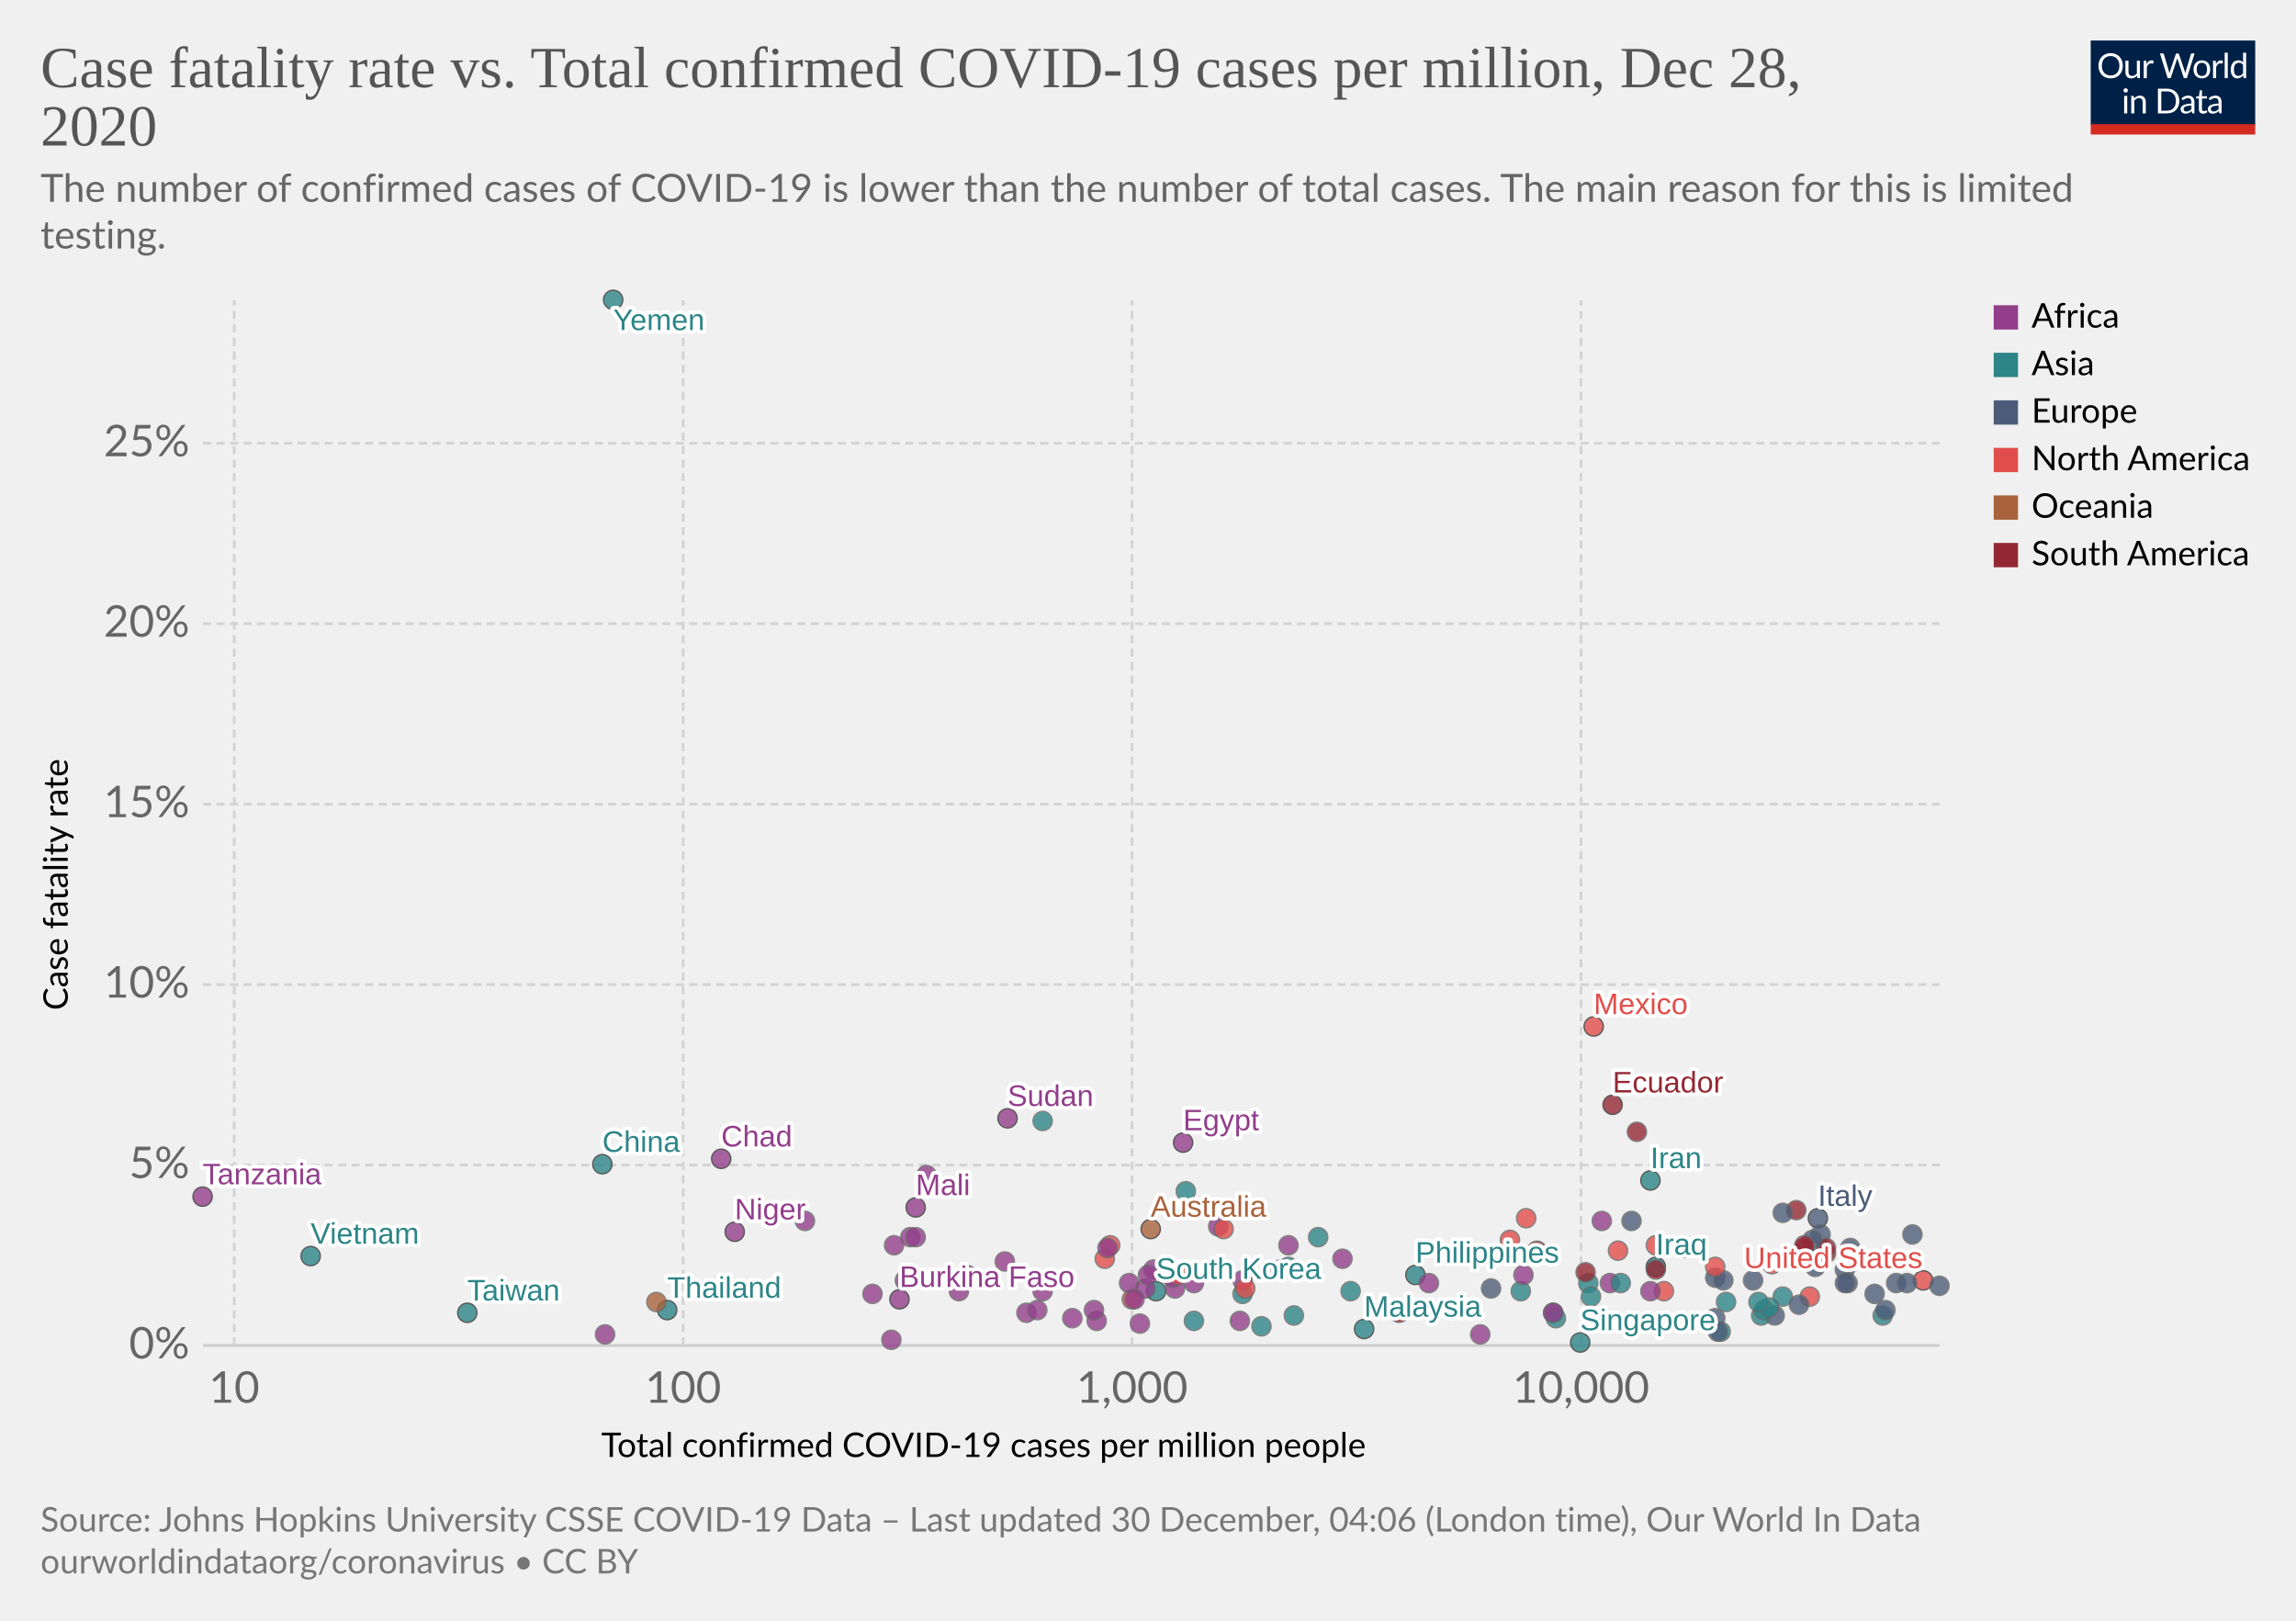
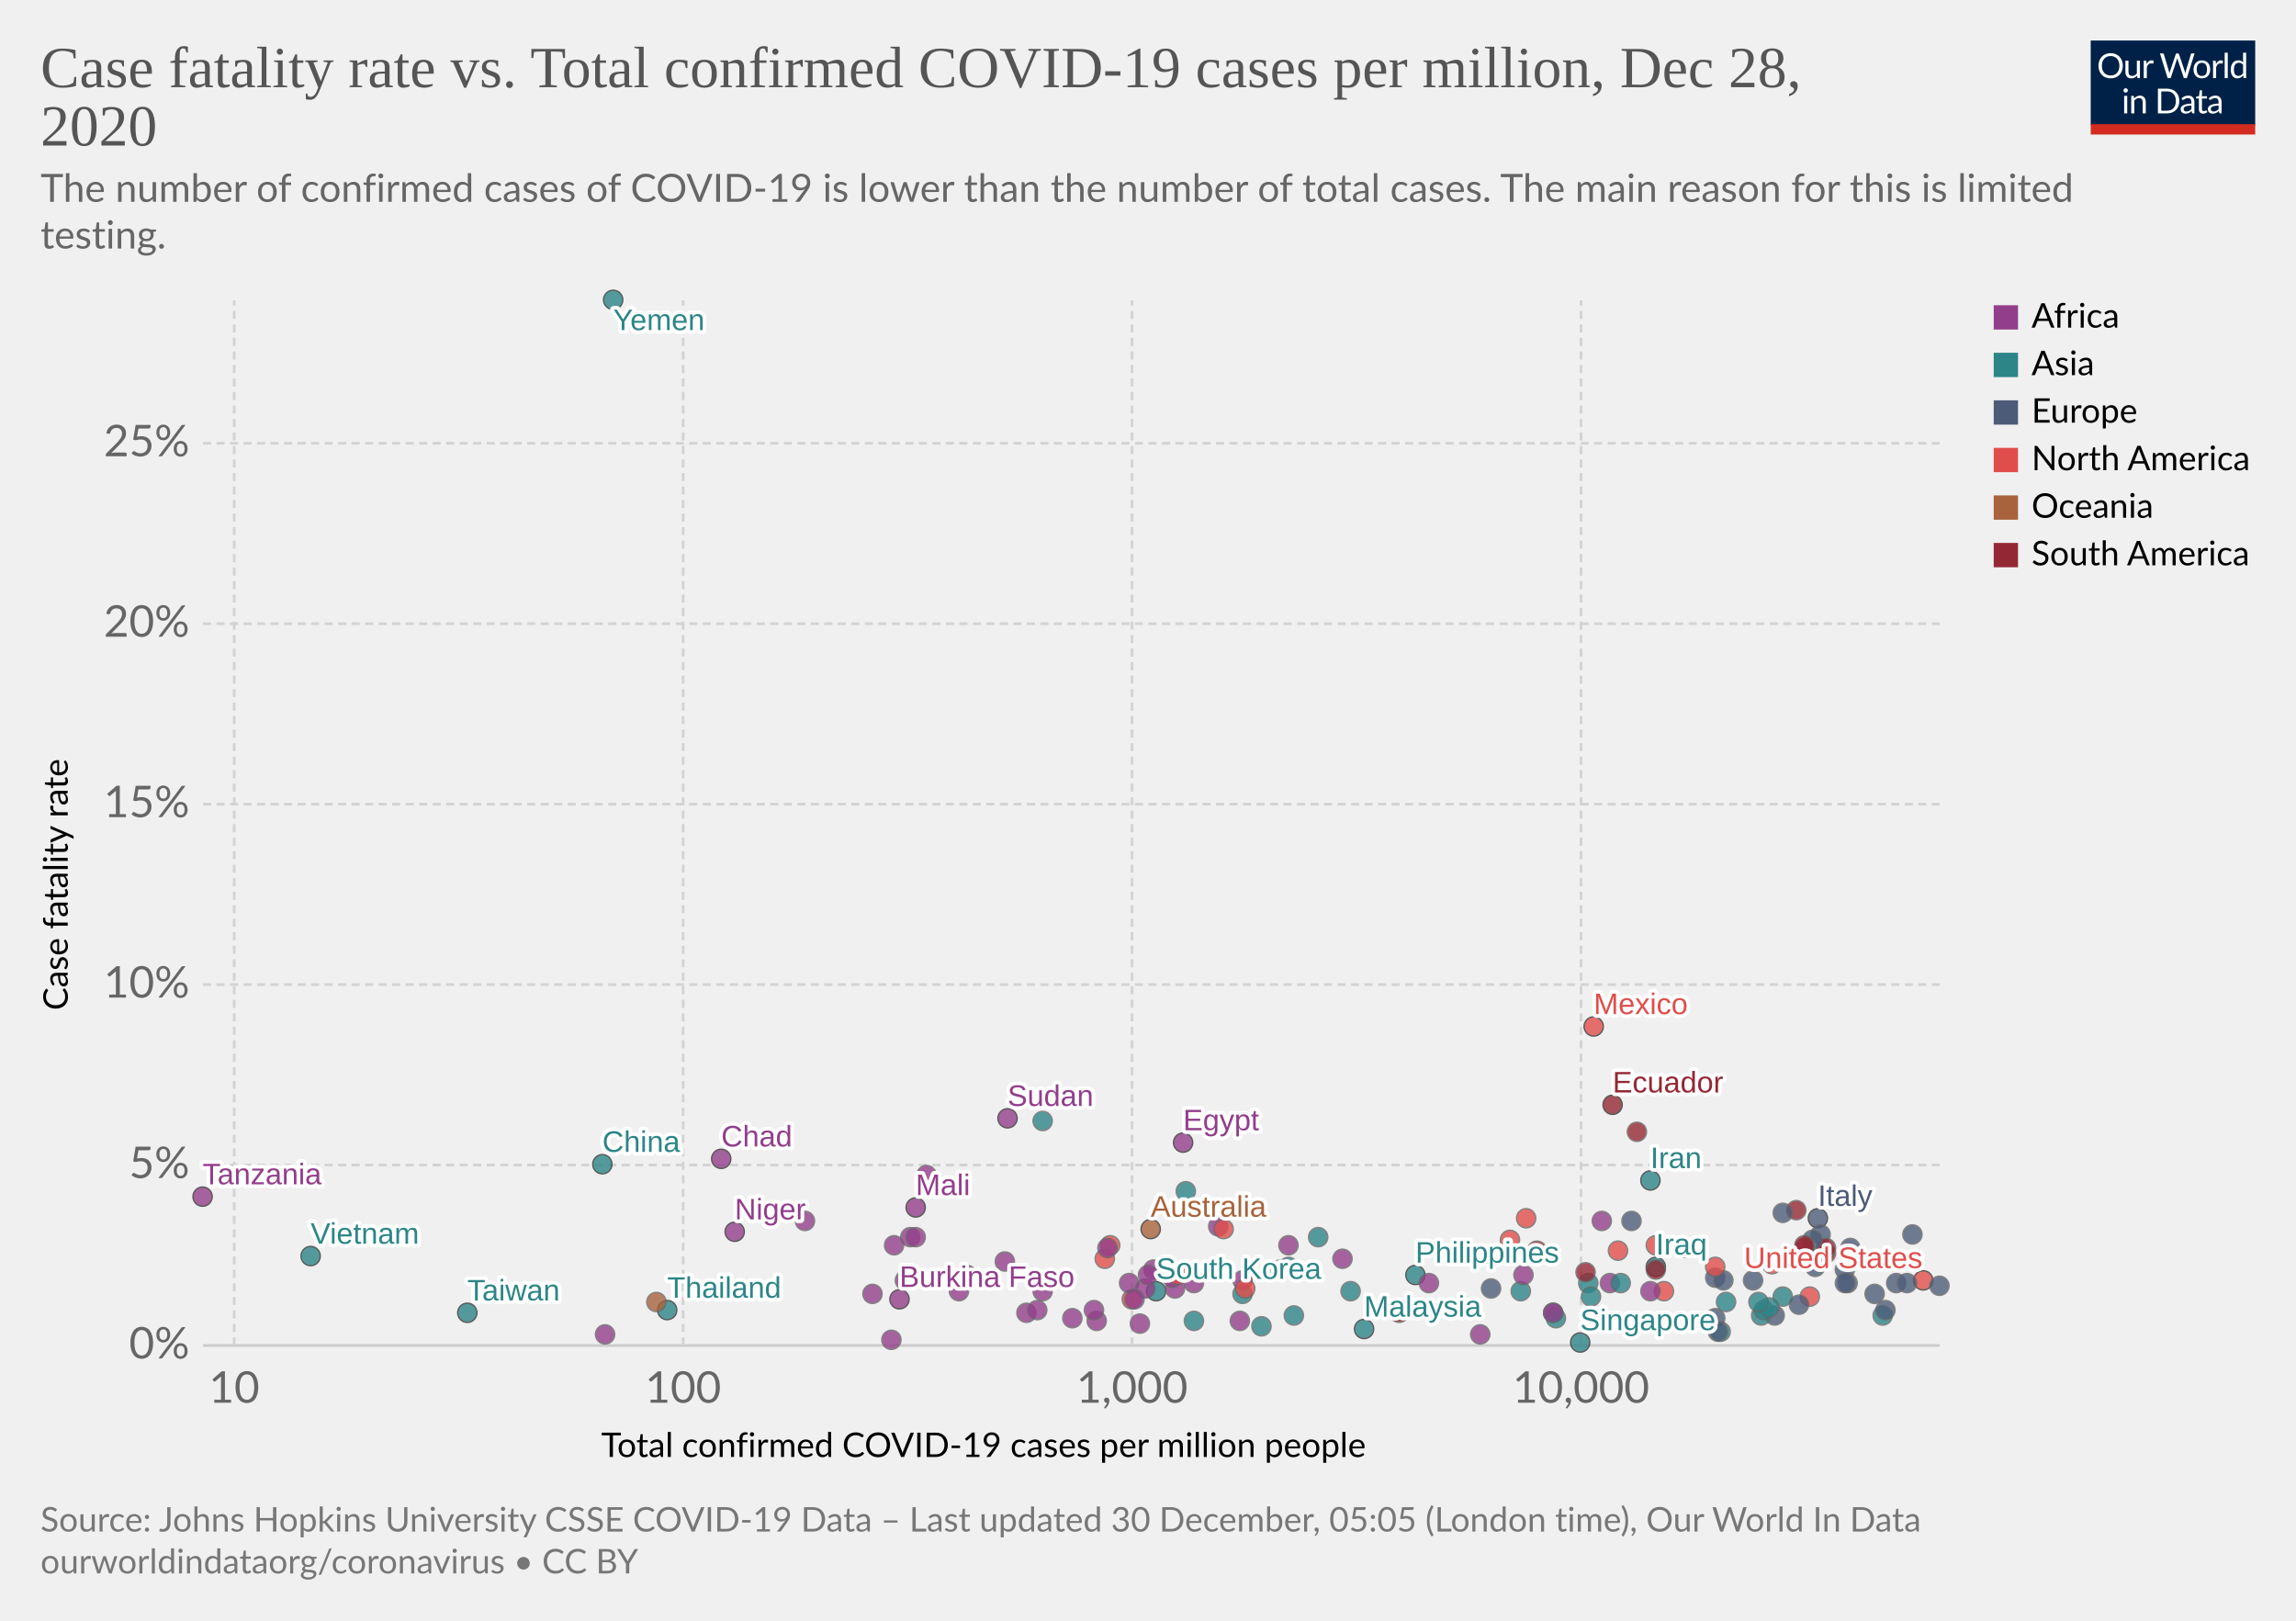
<svg xmlns="http://www.w3.org/2000/svg" version="1.1" style="background-color:#fff;-webkit-font-smoothing:antialiased" width="850" height="600" viewBox="0 0 850 600" font-family="Lato,'Helvetica Neue',Helvetica,Arial,sans-serif" font-size="18" text-rendering="optimizeLegibility">
  <g class="HeaderView">
    <g transform="matrix(.29 0 0 .29 774 15)">
      <svg width="210" height="120" viewBox="0 0 210 120" fill="none">
        <g clip-path="url(#clip0)">
          <path d="M0 0h210v107.89H0V0z" fill="#002147" />
          <path d="M40.98 32.25c0 2.36-.38 4.53-1.12 6.51a14.26 14.26 0 01-8.1 8.4c-1.9.78-4.02 1.17-6.34 1.17a16.6 16.6 0 01-6.33-1.17 14.31 14.31 0 01-8.08-8.4 18.29 18.29 0 01-1.12-6.51c0-2.36.38-4.53 1.12-6.5a14.32 14.32 0 018.07-8.44c1.92-.8 4.03-1.19 6.34-1.19 2.32 0 4.43.4 6.34 1.19 1.92.8 3.56 1.9 4.93 3.34a14.87 14.87 0 013.17 5.1 18.1 18.1 0 011.12 6.5zm-4.38 0c0-1.94-.26-3.68-.8-5.22a10.91 10.91 0 00-2.24-3.89 9.68 9.68 0 00-3.52-2.46 11.95 11.95 0 00-4.62-.86c-1.68 0-3.21.28-4.6.86a9.88 9.88 0 00-3.54 2.46 10.91 10.91 0 00-2.24 3.9c-.53 1.53-.8 3.27-.8 5.2 0 1.94.27 3.68.8 5.22a11.17 11.17 0 002.24 3.9 10.01 10.01 0 003.55 2.44c1.38.56 2.9.83 4.6.83 1.7 0 3.24-.27 4.61-.83a9.8 9.8 0 003.52-2.44 11.17 11.17 0 002.25-3.9c.53-1.54.8-3.28.8-5.21zm26.22-6.54V48H60.5c-.56 0-.9-.27-1.05-.81l-.31-2.4a12.45 12.45 0 01-3.26 2.6c-1.2.64-2.58.96-4.13.96-1.22 0-2.3-.2-3.24-.6a6.52 6.52 0 01-2.33-1.7 7.37 7.37 0 01-1.43-2.67c-.3-1.04-.46-2.2-.46-3.45V25.7h3.91v14.22c0 1.68.38 2.99 1.15 3.91.77.93 1.96 1.39 3.54 1.39 1.16 0 2.24-.27 3.23-.82a10.42 10.42 0 002.8-2.28V25.7h3.91zm8.61 4.47a9.94 9.94 0 012.6-3.56 5.64 5.64 0 013.76-1.3c.47 0 .92.05 1.34.15.44.1.83.27 1.17.49l-.3 2.92c-.09.37-.3.55-.66.55-.2 0-.5-.04-.9-.13a6.21 6.21 0 00-3.24.18c-.54.2-1.03.5-1.47.92-.42.4-.81.9-1.17 1.5-.33.58-.64 1.26-.92 2.02V48H67.7V25.71h2.25c.42 0 .72.08.88.25.16.16.27.44.33.83l.26 3.39zm61.16-13.7L122.75 48h-3.82l-7.99-24.05a21.95 21.95 0 01-.42-1.58 38.36 38.36 0 01-.44 1.58L102.05 48h-3.83L88.4 16.47h3.54c.38 0 .7.1.95.29.26.2.43.43.5.73l6.52 21.9c.1.4.2.83.28 1.28.1.46.2.94.29 1.46l.3-1.46c.12-.47.25-.9.38-1.27l7.41-21.91c.1-.25.26-.48.51-.69.27-.22.58-.33.95-.33h1.23c.38 0 .69.1.92.29.24.2.41.43.53.73l7.4 21.9a28.4 28.4 0 01.68 2.62 29.52 29.52 0 01.52-2.61l6.54-21.91c.07-.27.23-.5.48-.7.27-.21.58-.32.95-.32h3.32zm9.35 8.88c1.63 0 3.1.27 4.4.82a9.43 9.43 0 015.46 5.94c.5 1.4.74 2.98.74 4.73 0 1.76-.25 3.34-.74 4.75a9.43 9.43 0 01-5.46 5.92c-1.3.52-2.77.79-4.4.79-1.64 0-3.12-.27-4.44-.8a9.42 9.42 0 01-3.35-2.3c-.92-1-1.63-2.2-2.13-3.61-.49-1.41-.73-3-.73-4.75s.24-3.33.73-4.73c.5-1.43 1.2-2.64 2.13-3.63a9.4 9.4 0 013.35-2.31c1.32-.55 2.8-.82 4.44-.82zm0 19.89c2.2 0 3.84-.73 4.93-2.2 1.08-1.48 1.63-3.54 1.63-6.18 0-2.66-.55-4.72-1.63-6.2-1.09-1.49-2.73-2.23-4.93-2.23-1.12 0-2.09.2-2.93.57a5.7 5.7 0 00-2.06 1.65 7.5 7.5 0 00-1.24 2.67c-.26 1.04-.4 2.22-.4 3.54 0 2.64.55 4.7 1.64 6.18 1.1 1.47 2.76 2.2 4.99 2.2zm17.97-15.07a9.94 9.94 0 012.6-3.56 5.64 5.64 0 013.76-1.3c.47 0 .91.05 1.34.15.44.1.83.27 1.16.49l-.28 2.92c-.09.37-.31.55-.66.55-.2 0-.5-.04-.9-.13a6.2 6.2 0 00-3.24.18c-.54.2-1.03.5-1.47.92-.43.4-.82.9-1.17 1.5a13.1 13.1 0 00-.92 2.02V48h-3.94V25.71h2.24c.43 0 .72.08.88.25.17.16.28.44.33.83l.27 3.39zm15.04-14.59V48h-3.92V15.6h3.92zm19.55 15.43a6.22 6.22 0 00-2.38-2.05 6.7 6.7 0 00-2.86-.6c-2.07 0-3.66.75-4.77 2.23-1.12 1.48-1.68 3.6-1.68 6.33 0 1.46.13 2.7.38 3.74a7.29 7.29 0 001.1 2.56 4.35 4.35 0 001.78 1.45c.7.3 1.5.46 2.4.46 1.29 0 2.41-.3 3.36-.88a9.6 9.6 0 002.67-2.49V31.02zm3.91-15.43V48h-2.33c-.56 0-.9-.27-1.06-.81l-.35-2.71a12.13 12.13 0 01-3.25 2.77 8.28 8.28 0 01-4.23 1.06 7.31 7.31 0 01-6.14-2.9c-.73-.96-1.3-2.15-1.69-3.57a18.35 18.35 0 01.07-9.48 11.29 11.29 0 011.89-3.7 8.7 8.7 0 017.06-3.34 7.96 7.96 0 016.12 2.62V15.59h3.91zM46.61 70.71V93H42.7V70.71h3.91zm.84-7c0 .39-.08.75-.24 1.09a2.81 2.81 0 01-1.52 1.47 2.67 2.67 0 01-2.16 0 2.9 2.9 0 01-1.45-1.47 2.67 2.67 0 010-2.16c.15-.35.35-.65.6-.9.25-.27.53-.47.85-.62a2.67 2.67 0 012.16 0c.35.15.65.35.9.62.27.25.47.55.62.9.16.34.24.7.24 1.08zm7.97 10.24c.49-.54 1-1.04 1.54-1.48a9.85 9.85 0 013.66-1.84 8.96 8.96 0 015.43.35c.94.4 1.72.97 2.33 1.71a7.36 7.36 0 011.43 2.67c.32 1.04.49 2.19.49 3.45V93h-3.94V78.81c0-1.69-.4-3-1.17-3.92-.76-.93-1.93-1.4-3.5-1.4a6.6 6.6 0 00-3.25.83c-1 .56-1.92 1.31-2.77 2.27V93h-3.94V70.71h2.35c.56 0 .9.28 1.04.82l.3 2.42zm57.7 3.3c0 2.36-.37 4.5-1.11 6.44a14.3 14.3 0 01-3.17 4.98 14.1 14.1 0 01-4.93 3.2c-1.9.76-4.02 1.13-6.33 1.13H85.8V61.47h11.77c2.31 0 4.42.39 6.33 1.15a13.8 13.8 0 018.1 8.18 17.75 17.75 0 011.12 6.45zm-4.37 0c0-1.94-.26-3.67-.8-5.2a10.94 10.94 0 00-2.23-3.87 9.57 9.57 0 00-3.53-2.42 12.23 12.23 0 00-4.61-.83h-7.5v24.62h7.5c1.7 0 3.24-.28 4.61-.84a9.7 9.7 0 003.53-2.4 10.94 10.94 0 002.24-3.87c.53-1.53.8-3.26.8-5.2zm19.8 5.72c-1.8.06-3.34.2-4.62.44-1.26.22-2.3.51-3.1.88-.8.36-1.37.8-1.74 1.3-.35.5-.53 1.05-.53 1.67 0 .58.1 1.1.3 1.52a3 3 0 00.76 1.05c.34.27.73.46 1.17.6.45.11.94.17 1.45.17a7.28 7.28 0 003.5-.81 11.95 11.95 0 002.82-2.2v-4.62zm-12.65-9.11a12.73 12.73 0 013.98-2.66c1.43-.59 3-.88 4.73-.88 1.25 0 2.36.2 3.33.61a6.81 6.81 0 013.94 4.38c.33 1.04.5 2.19.5 3.43V93h-1.74a1.8 1.8 0 01-.88-.18c-.2-.13-.36-.38-.48-.74l-.44-2.12c-.59.55-1.16 1.03-1.72 1.46a9.48 9.48 0 01-3.74 1.7c-.69.15-1.46.23-2.3.23-.87 0-1.69-.12-2.45-.35a5.34 5.34 0 01-3.34-2.93 6.64 6.64 0 01-.49-2.64c0-.88.25-1.72.73-2.53a6.33 6.33 0 012.35-2.17c1.09-.63 2.5-1.15 4.25-1.54 1.75-.41 3.89-.65 6.42-.7v-1.75c0-1.73-.37-3.03-1.12-3.91-.75-.9-1.84-1.34-3.28-1.34-.97 0-1.78.12-2.44.37-.64.23-1.2.5-1.7.81l-1.23.82c-.33.23-.67.35-1 .35-.27 0-.5-.07-.69-.2a2.1 2.1 0 01-.48-.53l-.7-1.25zm27.67 19.5c-1.76 0-3.12-.5-4.07-1.48-.94-.98-1.41-2.4-1.41-4.25V74h-2.68a.9.9 0 01-.6-.2c-.16-.14-.24-.36-.24-.66v-1.56l3.65-.46.9-6.89a.9.9 0 01.29-.52.88.88 0 01.62-.22H142v7.67h6.44V74H142v13.38c0 .94.22 1.63.68 2.09.45.45 1.04.68 1.76.68a3.21 3.21 0 001.85-.53l.55-.35c.16-.12.3-.18.41-.18.2 0 .4.13.55.38l1.15 1.87a7.45 7.45 0 01-2.44 1.5c-.96.35-1.94.52-2.95.52zm19.68-10.4c-1.8.07-3.34.21-4.62.45-1.26.22-2.3.51-3.1.88-.8.36-1.37.8-1.74 1.3-.35.5-.53 1.05-.53 1.67 0 .58.1 1.1.3 1.52.18.42.44.77.76 1.05.34.27.73.46 1.17.6.45.11.94.17 1.45.17a7.3 7.3 0 003.5-.81 12.04 12.04 0 002.82-2.2v-4.62zm-12.65-9.1a12.72 12.72 0 013.99-2.66c1.42-.59 3-.88 4.72-.88 1.25 0 2.36.2 3.33.61a6.81 6.81 0 013.94 4.38c.33 1.04.5 2.19.5 3.43V93h-1.74a1.8 1.8 0 01-.88-.18c-.2-.13-.36-.38-.48-.74l-.44-2.12c-.59.55-1.16 1.03-1.72 1.46a9.48 9.48 0 01-3.74 1.7c-.69.15-1.46.23-2.3.23-.87 0-1.69-.12-2.45-.35a5.33 5.33 0 01-3.34-2.93 6.62 6.62 0 01-.49-2.64c0-.88.25-1.72.73-2.53a6.33 6.33 0 012.35-2.17c1.09-.63 2.5-1.15 4.25-1.54a31.2 31.2 0 016.42-.7v-1.75c0-1.73-.37-3.03-1.12-3.91-.75-.9-1.84-1.34-3.28-1.34-.97 0-1.78.12-2.44.37-.64.23-1.2.5-1.7.81-.46.3-.87.57-1.22.82-.34.23-.68.35-1.02.35-.26 0-.49-.07-.68-.2a1.88 1.88 0 01-.48-.53l-.7-1.25z" fill="#fff" />
          <path fill="#D42B21" d="M0 106.79h210V120H0z" />
        </g>
        <defs>
          <clipPath id="clip0">
            <path fill="#fff" d="M0 0h210v120H0z" />
          </clipPath>
        </defs>
      </svg>
    </g>
    <a href="https://ourworldindata.org/grapher/cfr-vs-covid-cases-per-capita?time=latest" target="_blank" rel="noopener" font-family="&quot;Playfair Display&quot;,Georgia,&quot;Times New Roman&quot;,serif">
      <text font-size="21.6" x="15" y="32.3" fill="#555">
        <tspan x="15" y="32.28">Case fatality rate vs. Total confirmed COVID-19 cases per million, Dec 28,</tspan>
        <tspan x="15" y="53.88">2020</tspan>
      </text>
    </a>
    <text font-size="14.4" x="15" y="74.7" fill="#666">
      <tspan x="15" y="74.72">The number of confirmed cases of COVID-19 is lower than the number of total cases. The main reason for this is limited</tspan>
      <tspan x="15" y="92">testing.</tspan>
    </text>
  </g>
  <g class="ScatterPlot">
    <g class="DualAxisView">
      <g class="HorizontalAxis">
        <text font-size="12.6" x="222.6" y="539.4">
          <tspan x="222.59" y="539.38">Total confirmed COVID-19 cases per million people</tspan>
        </text>
        <text x="86.7" y="519.3" fill="#666" text-anchor="middle" font-size="16.2">10</text>
        <text x="252.9" y="519.3" fill="#666" text-anchor="middle" font-size="16.2">100</text>
        <text x="419.1" y="519.3" fill="#666" text-anchor="middle" font-size="16.2">1,000</text>
        <text x="585.3" y="519.3" fill="#666" text-anchor="middle" font-size="16.2">10,000</text>
      </g>
      <g class="VerticalAxis">
        <text font-size="12.6" x="-374" y="25.1" transform="rotate(-90)">
          <tspan x="-373.99" y="25.08">Case fatality rate</tspan>
        </text>
        <text x="70.16" y="498.1" fill="#666" dominant-baseline="middle" text-anchor="end" font-size="16.2">0%</text>
        <text x="70.16" y="431.3" fill="#666" dominant-baseline="middle" text-anchor="end" font-size="16.2">5%</text>
        <text x="70.16" y="364.5" fill="#666" dominant-baseline="middle" text-anchor="end" font-size="16.2">10%</text>
        <text x="70.16" y="297.7" fill="#666" dominant-baseline="middle" text-anchor="end" font-size="16.2">15%</text>
        <text x="70.16" y="230.9" fill="#666" dominant-baseline="middle" text-anchor="end" font-size="16.2">20%</text>
        <text x="70.16" y="164.1" fill="#666" dominant-baseline="middle" text-anchor="end" font-size="16.2">25%</text>
      </g>
      <g class="AxisGridLines horizontalLines">
        <path stroke="#ccc" d="M75.16 498.1h642.93" />
        <path stroke="#d3d3d3" stroke-dasharray="3,2" d="M75.16 431.3h642.93M75.16 364.5h642.93M75.16 297.7h642.93M75.16 230.9h642.93M75.16 164.1h642.93" />
      </g>
      <g class="AxisGridLines verticalLines" stroke="#d3d3d3" stroke-dasharray="3,2">
        <path d="M86.7 498.1V111.2M252.9 498.1V111.2M419.1 498.1V111.2M585.3 498.1V111.2" />
      </g>
    </g>
    <g class="PointsWithLabels clickable" clip-path="url(#a)" font-family="Arial, sans-serif">
      <path fill="rgba(255,255,255,0)" d="M75.16 111.2h642.93v386.9H75.16z" />
      <defs>
        <clipPath id="a">
          <path d="M65.16 101.2h662.93v406.9H65.16z" />
        </clipPath>
      </defs>
      <g class="key-China_0">
        <circle cx="223" cy="431" r="3.57" fill="#2D8587" opacity=".8" stroke="#333" stroke-width=".5" />
      </g>
      <g class="key-South-Korea_0">
        <circle cx="428" cy="478" r="3.57" fill="#2D8587" opacity=".8" stroke="#333" stroke-width=".5" />
      </g>
      <g class="key-Japan_0">
        <circle cx="460" cy="479" r="3.57" fill="#2D8587" opacity=".8" stroke="#666" stroke-width=".5" />
      </g>
      <g class="key-Italy_0">
        <circle cx="673" cy="451" r="3.57" fill="#4C5C78" opacity=".8" stroke="#333" stroke-width=".5" />
      </g>
      <g class="key-Iran_0">
        <circle cx="611" cy="437" r="3.57" fill="#2D8587" opacity=".8" stroke="#333" stroke-width=".5" />
      </g>
      <g class="key-France_0">
        <circle cx="685" cy="465" r="3.57" fill="#4C5C78" opacity=".8" stroke="#666" stroke-width=".5" />
      </g>
      <g class="key-Spain_0">
        <circle cx="685" cy="462" r="3.57" fill="#4C5C78" opacity=".8" stroke="#666" stroke-width=".5" />
      </g>
      <g class="key-United-States_0">
        <circle cx="712" cy="474" r="3.57" fill="#E04E4B" opacity=".8" stroke="#333" stroke-width=".5" />
      </g>
      <g class="key-Switzerland_0">
        <circle cx="702" cy="475" r="3.57" fill="#4C5C78" opacity=".8" stroke="#666" stroke-width=".5" />
      </g>
      <g class="key-United-Kingdom_0">
        <circle cx="674" cy="457" r="3.57" fill="#4C5C78" opacity=".8" stroke="#666" stroke-width=".5" />
      </g>
      <g class="key-Netherlands_0">
        <circle cx="694" cy="479" r="3.57" fill="#4C5C78" opacity=".8" stroke="#666" stroke-width=".5" />
      </g>
      <g class="key-Germany_0">
        <circle cx="635" cy="473" r="3.57" fill="#4C5C78" opacity=".8" stroke="#666" stroke-width=".5" />
      </g>
      <g class="key-Australia_0">
        <circle cx="426" cy="455" r="3.57" fill="#A8633C" opacity=".8" stroke="#333" stroke-width=".5" />
      </g>
      <g class="key-Sweden_0">
        <circle cx="683" cy="470" r="3.57" fill="#4C5C78" opacity=".8" stroke="#666" stroke-width=".5" />
      </g>
      <g class="key-Canada_0">
        <circle cx="613" cy="461" r="3.57" fill="#E04E4B" opacity=".8" stroke="#666" stroke-width=".5" />
      </g>
      <g class="key-Belgium_0">
        <circle cx="708" cy="457" r="3.57" fill="#4C5C78" opacity=".8" stroke="#666" stroke-width=".5" />
      </g>
      <g class="key-Austria_0">
        <circle cx="684" cy="475" r="3.57" fill="#4C5C78" opacity=".8" stroke="#666" stroke-width=".5" />
      </g>
      <g class="key-Iraq_0">
        <circle cx="613" cy="469" r="3.57" fill="#2D8587" opacity=".8" stroke="#333" stroke-width=".5" />
      </g>
      <g class="key-Greece_0">
        <circle cx="604" cy="452" r="3.57" fill="#4C5C78" opacity=".8" stroke="#666" stroke-width=".5" />
      </g>
      <g class="key-Philippines_0">
        <circle cx="524" cy="472" r="3.57" fill="#2D8587" opacity=".8" stroke="#333" stroke-width=".5" />
      </g>
      <g class="key-Norway_0">
        <circle cx="575" cy="486" r="3.57" fill="#4C5C78" opacity=".8" stroke="#666" stroke-width=".5" />
      </g>
      <g class="key-Poland_0">
        <circle cx="672" cy="469" r="3.57" fill="#4C5C78" opacity=".8" stroke="#666" stroke-width=".5" />
      </g>
      <g class="key-India_0">
        <circle cx="563" cy="478" r="3.57" fill="#2D8587" opacity=".8" stroke="#666" stroke-width=".5" />
      </g>
      <g class="key-Denmark_0">
        <circle cx="657" cy="487" r="3.57" fill="#4C5C78" opacity=".8" stroke="#666" stroke-width=".5" />
      </g>
      <g class="key-Egypt_0">
        <circle cx="438" cy="423" r="3.57" fill="#923E8B" opacity=".8" stroke="#333" stroke-width=".5" />
      </g>
      <g class="key-Lebanon_0">
        <circle cx="652" cy="487" r="3.57" fill="#2D8587" opacity=".8" stroke="#666" stroke-width=".5" />
      </g>
      <g class="key-Thailand_0">
        <circle cx="247" cy="485" r="3.57" fill="#2D8587" opacity=".8" stroke="#333" stroke-width=".5" />
      </g>
      <g class="key-Indonesia_0">
        <circle cx="488" cy="458" r="3.57" fill="#2D8587" opacity=".8" stroke="#666" stroke-width=".5" />
      </g>
      <g class="key-Malaysia_0">
        <circle cx="505" cy="492" r="3.57" fill="#2D8587" opacity=".8" stroke="#333" stroke-width=".5" />
      </g>
      <g class="key-Brazil_0">
        <circle cx="676" cy="464" r="3.57" fill="#932834" opacity=".8" stroke="#666" stroke-width=".5" />
      </g>
      <g class="key-Portugal_0">
        <circle cx="683" cy="475" r="3.57" fill="#4C5C78" opacity=".8" stroke="#666" stroke-width=".5" />
      </g>
      <g class="key-Pakistan_0">
        <circle cx="474" cy="470" r="3.57" fill="#2D8587" opacity=".8" stroke="#666" stroke-width=".5" />
      </g>
      <g class="key-Taiwan_0">
        <circle cx="173" cy="486" r="3.57" fill="#2D8587" opacity=".8" stroke="#333" stroke-width=".5" />
      </g>
      <g class="key-Ecuador_0">
        <circle cx="597" cy="409" r="3.57" fill="#932834" opacity=".8" stroke="#333" stroke-width=".5" />
      </g>
      <g class="key-Turkey_0">
        <circle cx="653" cy="485" r="3.57" fill="#2D8587" opacity=".8" stroke="#666" stroke-width=".5" />
      </g>
      <g class="key-Mexico_0">
        <circle cx="590" cy="380" r="3.57" fill="#E04E4B" opacity=".8" stroke="#333" stroke-width=".5" />
      </g>
      <g class="key-Russia_0">
        <circle cx="638" cy="474" r="3.57" fill="#4C5C78" opacity=".8" stroke="#666" stroke-width=".5" />
      </g>
      <g class="key-Israel_0">
        <circle cx="697" cy="487" r="3.57" fill="#2D8587" opacity=".8" stroke="#666" stroke-width=".5" />
      </g>
      <g class="key-Serbia_0">
        <circle cx="698" cy="485" r="3.57" fill="#4C5C78" opacity=".8" stroke="#666" stroke-width=".5" />
      </g>
      <g class="key-Peru_0">
        <circle cx="665" cy="448" r="3.57" fill="#932834" opacity=".8" stroke="#666" stroke-width=".5" />
      </g>
      <g class="key-United-Arab-Emirates_0">
        <circle cx="637" cy="493" r="3.57" fill="#2D8587" opacity=".8" stroke="#666" stroke-width=".5" />
      </g>
      <g class="key-Argentina_0">
        <circle cx="676" cy="462" r="3.57" fill="#932834" opacity=".8" stroke="#666" stroke-width=".5" />
      </g>
      <g class="key-Bulgaria_0">
        <circle cx="660" cy="449" r="3.57" fill="#4C5C78" opacity=".8" stroke="#666" stroke-width=".5" />
      </g>
      <g class="key-Singapore_0">
        <circle cx="585" cy="497" r="3.57" fill="#2D8587" opacity=".8" stroke="#333" stroke-width=".5" />
      </g>
      <g class="key-Algeria_0">
        <circle cx="477" cy="461" r="3.57" fill="#923E8B" opacity=".8" stroke="#666" stroke-width=".5" />
      </g>
      <g class="key-Hungary_0">
        <circle cx="671" cy="459" r="3.57" fill="#4C5C78" opacity=".8" stroke="#666" stroke-width=".5" />
      </g>
      <g class="key-Finland_0">
        <circle cx="552" cy="477" r="3.57" fill="#4C5C78" opacity=".8" stroke="#666" stroke-width=".5" />
      </g>
      <g class="key-Dominican-Republic_0">
        <circle cx="616" cy="478" r="3.57" fill="#E04E4B" opacity=".8" stroke="#666" stroke-width=".5" />
      </g>
      <g class="key-Costa-Rica_0">
        <circle cx="670" cy="480" r="3.57" fill="#E04E4B" opacity=".8" stroke="#666" stroke-width=".5" />
      </g>
      <g class="key-Morocco_0">
        <circle cx="596" cy="475" r="3.57" fill="#923E8B" opacity=".8" stroke="#666" stroke-width=".5" />
      </g>
      <g class="key-Romania_0">
        <circle cx="669" cy="465" r="3.57" fill="#4C5C78" opacity=".8" stroke="#666" stroke-width=".5" />
      </g>
      <g class="key-Czechia_0">
        <circle cx="718" cy="476" r="3.57" fill="#4C5C78" opacity=".8" stroke="#666" stroke-width=".5" />
      </g>
      <g class="key-Colombia_0">
        <circle cx="668" cy="462" r="3.57" fill="#932834" opacity=".8" stroke="#666" stroke-width=".5" />
      </g>
      <g class="key-Chile_0">
        <circle cx="668" cy="461" r="3.57" fill="#932834" opacity=".8" stroke="#666" stroke-width=".5" />
      </g>
      <g class="key-Tunisia_0">
        <circle cx="593" cy="452" r="3.57" fill="#923E8B" opacity=".8" stroke="#666" stroke-width=".5" />
      </g>
      <g class="key-Burkina-Faso_0">
        <circle cx="333" cy="481" r="3.57" fill="#923E8B" opacity=".8" stroke="#333" stroke-width=".5" />
      </g>
      <g class="key-Saudi-Arabia_0">
        <circle cx="588" cy="475" r="3.57" fill="#2D8587" opacity=".8" stroke="#666" stroke-width=".5" />
      </g>
      <g class="key-Ukraine_0">
        <circle cx="649" cy="474" r="3.57" fill="#4C5C78" opacity=".8" stroke="#666" stroke-width=".5" />
      </g>
      <g class="key-Kazakhstan_0">
        <circle cx="589" cy="480" r="3.57" fill="#2D8587" opacity=".8" stroke="#666" stroke-width=".5" />
      </g>
      <g class="key-Ghana_0">
        <circle cx="459" cy="489" r="3.57" fill="#923E8B" opacity=".8" stroke="#666" stroke-width=".5" />
      </g>
      <g class="key-Azerbaijan_0">
        <circle cx="639" cy="482" r="3.57" fill="#2D8587" opacity=".8" stroke="#666" stroke-width=".5" />
      </g>
      <g class="key-Venezuela_0">
        <circle cx="518" cy="486" r="3.57" fill="#932834" opacity=".8" stroke="#666" stroke-width=".5" />
      </g>
      <g class="key-Jordan_0">
        <circle cx="660" cy="480" r="3.57" fill="#2D8587" opacity=".8" stroke="#666" stroke-width=".5" />
      </g>
      <g class="key-South-Africa_0">
        <circle cx="623" cy="462" r="3.57" fill="#923E8B" opacity=".8" stroke="#666" stroke-width=".5" />
      </g>
      <g class="key-Afghanistan_0">
        <circle cx="439" cy="441" r="3.57" fill="#2D8587" opacity=".8" stroke="#666" stroke-width=".5" />
      </g>
      <g class="key-Sri-Lanka_0">
        <circle cx="467" cy="491" r="3.57" fill="#2D8587" opacity=".8" stroke="#666" stroke-width=".5" />
      </g>
      <g class="key-Cuba_0">
        <circle cx="419" cy="481" r="3.57" fill="#E04E4B" opacity=".8" stroke="#666" stroke-width=".5" />
      </g>
      <g class="key-Uzbekistan_0">
        <circle cx="479" cy="487" r="3.57" fill="#2D8587" opacity=".8" stroke="#666" stroke-width=".5" />
      </g>
      <g class="key-Cameroon_0">
        <circle cx="418" cy="475" r="3.57" fill="#923E8B" opacity=".8" stroke="#666" stroke-width=".5" />
      </g>
      <g class="key-Nigeria_0">
        <circle cx="355" cy="478" r="3.57" fill="#923E8B" opacity=".8" stroke="#666" stroke-width=".5" />
      </g>
      <g class="key-Honduras_0">
        <circle cx="599" cy="463" r="3.57" fill="#E04E4B" opacity=".8" stroke="#666" stroke-width=".5" />
      </g>
      <g class="key-Palestine_0">
        <circle cx="655" cy="484" r="3.57" fill="#2D8587" opacity=".8" stroke="#666" stroke-width=".5" />
      </g>
      <g class="key-Cote-d__0027Ivoire_0">
        <circle cx="406" cy="489" r="3.57" fill="#923E8B" opacity=".8" stroke="#666" stroke-width=".5" />
      </g>
      <g class="key-Oman_0">
        <circle cx="651" cy="482" r="3.57" fill="#2D8587" opacity=".8" stroke="#666" stroke-width=".5" />
      </g>
      <g class="key-Belarus_0">
        <circle cx="635" cy="488" r="3.57" fill="#4C5C78" opacity=".8" stroke="#666" stroke-width=".5" />
      </g>
      <g class="key-Bolivia_0">
        <circle cx="606" cy="419" r="3.57" fill="#932834" opacity=".8" stroke="#666" stroke-width=".5" />
      </g>
      <g class="key-Democratic-Republic-of-Congo_0">
        <circle cx="298" cy="452" r="3.57" fill="#923E8B" opacity=".8" stroke="#666" stroke-width=".5" />
      </g>
      <g class="key-Slovakia_0">
        <circle cx="666" cy="483" r="3.57" fill="#4C5C78" opacity=".8" stroke="#666" stroke-width=".5" />
      </g>
      <g class="key-Senegal_0">
        <circle cx="427" cy="470" r="3.57" fill="#923E8B" opacity=".8" stroke="#666" stroke-width=".5" />
      </g>
      <g class="key-Kenya_0">
        <circle cx="460" cy="474" r="3.57" fill="#923E8B" opacity=".8" stroke="#666" stroke-width=".5" />
      </g>
      <g class="key-Niger_0">
        <circle cx="272" cy="456" r="3.57" fill="#923E8B" opacity=".8" stroke="#333" stroke-width=".5" />
      </g>
      <g class="key-Kyrgyzstan_0">
        <circle cx="600" cy="475" r="3.57" fill="#2D8587" opacity=".8" stroke="#666" stroke-width=".5" />
      </g>
      <g class="key-Paraguay_0">
        <circle cx="613" cy="470" r="3.57" fill="#932834" opacity=".8" stroke="#666" stroke-width=".5" />
      </g>
      <g class="key-Bangladesh_0">
        <circle cx="500" cy="478" r="3.57" fill="#2D8587" opacity=".8" stroke="#666" stroke-width=".5" />
      </g>
      <g class="key-El-Salvador_0">
        <circle cx="559" cy="459" r="3.57" fill="#E04E4B" opacity=".8" stroke="#666" stroke-width=".5" />
      </g>
      <g class="key-Guatemala_0">
        <circle cx="565" cy="451" r="3.57" fill="#E04E4B" opacity=".8" stroke="#666" stroke-width=".5" />
      </g>
      <g class="key-Mali_0">
        <circle cx="339" cy="447" r="3.57" fill="#923E8B" opacity=".8" stroke="#333" stroke-width=".5" />
      </g>
      <g class="key-Guinea_0">
        <circle cx="422" cy="490" r="3.57" fill="#923E8B" opacity=".8" stroke="#666" stroke-width=".5" />
      </g>
      <g class="key-Congo_0">
        <circle cx="435" cy="477" r="3.57" fill="#923E8B" opacity=".8" stroke="#666" stroke-width=".5" />
      </g>
      <g class="key-Somalia_0">
        <circle cx="331" cy="461" r="3.57" fill="#923E8B" opacity=".8" stroke="#666" stroke-width=".5" />
      </g>
      <g class="key-Tanzania_0">
        <circle cx="75" cy="443" r="3.57" fill="#923E8B" opacity=".8" stroke="#333" stroke-width=".5" />
      </g>
      <g class="key-Ethiopia_0">
        <circle cx="424" cy="477" r="3.57" fill="#923E8B" opacity=".8" stroke="#666" stroke-width=".5" />
      </g>
      <g class="key-Myanmar_0">
        <circle cx="477" cy="469" r="3.57" fill="#2D8587" opacity=".8" stroke="#666" stroke-width=".5" />
      </g>
      <g class="key-Sudan_0">
        <circle cx="373" cy="414" r="3.57" fill="#923E8B" opacity=".8" stroke="#333" stroke-width=".5" />
      </g>
      <g class="key-Liberia_0">
        <circle cx="343" cy="435" r="3.57" fill="#923E8B" opacity=".8" stroke="#666" stroke-width=".5" />
      </g>
      <g class="key-Sierra-Leone_0">
        <circle cx="337" cy="458" r="3.57" fill="#923E8B" opacity=".8" stroke="#666" stroke-width=".5" />
      </g>
      <g class="key-Togo_0">
        <circle cx="358" cy="472" r="3.57" fill="#923E8B" opacity=".8" stroke="#666" stroke-width=".5" />
      </g>
      <g class="key-Guinea__002dBissau_0">
        <circle cx="434" cy="473" r="3.57" fill="#923E8B" opacity=".8" stroke="#666" stroke-width=".5" />
      </g>
      <g class="key-Zambia_0">
        <circle cx="425" cy="472" r="3.57" fill="#923E8B" opacity=".8" stroke="#666" stroke-width=".5" />
      </g>
      <g class="key-Eswatini_0">
        <circle cx="564" cy="472" r="3.57" fill="#923E8B" opacity=".8" stroke="#666" stroke-width=".5" />
      </g>
      <g class="key-Chad_0">
        <circle cx="267" cy="429" r="3.57" fill="#923E8B" opacity=".8" stroke="#333" stroke-width=".5" />
      </g>
      <g class="key-Tajikistan_0">
        <circle cx="442" cy="489" r="3.57" fill="#2D8587" opacity=".8" stroke="#666" stroke-width=".5" />
      </g>
      <g class="key-Haiti_0">
        <circle cx="409" cy="466" r="3.57" fill="#E04E4B" opacity=".8" stroke="#666" stroke-width=".5" />
      </g>
      <g class="key-Sao-Tome-and-Principe_0">
        <circle cx="529" cy="475" r="3.57" fill="#923E8B" opacity=".8" stroke="#666" stroke-width=".5" />
      </g>
      <g class="key-Benin_0">
        <circle cx="323" cy="479" r="3.57" fill="#923E8B" opacity=".8" stroke="#666" stroke-width=".5" />
      </g>
      <g class="key-Guyana_0">
        <circle cx="569" cy="463" r="3.57" fill="#932834" opacity=".8" stroke="#666" stroke-width=".5" />
      </g>
      <g class="key-Yemen_0">
        <circle cx="227" cy="111" r="3.57" fill="#2D8587" opacity=".8" stroke="#333" stroke-width=".5" />
      </g>
      <g class="key-South-Sudan_0">
        <circle cx="335" cy="474" r="3.57" fill="#923E8B" opacity=".8" stroke="#666" stroke-width=".5" />
      </g>
      <g class="key-Nepal_0">
        <circle cx="576" cy="488" r="3.57" fill="#2D8587" opacity=".8" stroke="#666" stroke-width=".5" />
      </g>
      <g class="key-Madagascar_0">
        <circle cx="386" cy="478" r="3.57" fill="#923E8B" opacity=".8" stroke="#666" stroke-width=".5" />
      </g>
      <g class="key-Nicaragua_0">
        <circle cx="411" cy="461" r="3.57" fill="#E04E4B" opacity=".8" stroke="#666" stroke-width=".5" />
      </g>
      <g class="key-Mauritania_0">
        <circle cx="497" cy="466" r="3.57" fill="#923E8B" opacity=".8" stroke="#666" stroke-width=".5" />
      </g>
      <g class="key-Bahamas_0">
        <circle cx="635" cy="469" r="3.57" fill="#E04E4B" opacity=".8" stroke="#666" stroke-width=".5" />
      </g>
      <g class="key-Central-African-Republic_0">
        <circle cx="420" cy="481" r="3.57" fill="#923E8B" opacity=".8" stroke="#666" stroke-width=".5" />
      </g>
      <g class="key-Mozambique_0">
        <circle cx="380" cy="486" r="3.57" fill="#923E8B" opacity=".8" stroke="#666" stroke-width=".5" />
      </g>
      <g class="key-Malawi_0">
        <circle cx="339" cy="458" r="3.57" fill="#923E8B" opacity=".8" stroke="#666" stroke-width=".5" />
      </g>
      <g class="key-Syria_0">
        <circle cx="386" cy="415" r="3.57" fill="#2D8587" opacity=".8" stroke="#666" stroke-width=".5" />
      </g>
      <g class="key-Zimbabwe_0">
        <circle cx="410" cy="462" r="3.57" fill="#923E8B" opacity=".8" stroke="#666" stroke-width=".5" />
      </g>
      <g class="key-Libya_0">
        <circle cx="611" cy="478" r="3.57" fill="#923E8B" opacity=".8" stroke="#666" stroke-width=".5" />
      </g>
      <g class="key-Rwanda_0">
        <circle cx="384" cy="485" r="3.57" fill="#923E8B" opacity=".8" stroke="#666" stroke-width=".5" />
      </g>
      <g class="key-Comoros_0">
        <circle cx="405" cy="485" r="3.57" fill="#923E8B" opacity=".8" stroke="#666" stroke-width=".5" />
      </g>
      <g class="key-Suriname_0">
        <circle cx="587" cy="471" r="3.57" fill="#932834" opacity=".8" stroke="#666" stroke-width=".5" />
      </g>
      <g class="key-Angola_0">
        <circle cx="372" cy="467" r="3.57" fill="#923E8B" opacity=".8" stroke="#666" stroke-width=".5" />
      </g>
      <g class="key-Burundi_0">
        <circle cx="224" cy="494" r="3.57" fill="#923E8B" opacity=".8" stroke="#666" stroke-width=".5" />
      </g>
      <g class="key-Monaco_0">
        <circle cx="636" cy="493" r="3.57" fill="#4C5C78" opacity=".8" stroke="#666" stroke-width=".5" />
      </g>
      <g class="key-Botswana_0">
        <circle cx="548" cy="494" r="3.57" fill="#923E8B" opacity=".8" stroke="#666" stroke-width=".5" />
      </g>
      <g class="key-Lesotho_0">
        <circle cx="442" cy="475" r="3.57" fill="#923E8B" opacity=".8" stroke="#666" stroke-width=".5" />
      </g>
      <g class="key-Namibia_0">
        <circle cx="575" cy="486" r="3.57" fill="#923E8B" opacity=".8" stroke="#666" stroke-width=".5" />
      </g>
      <g class="key-Barbados_0">
        <circle cx="436" cy="472" r="3.57" fill="#E04E4B" opacity=".8" stroke="#666" stroke-width=".5" />
      </g>
      <g class="key-Gambia_0">
        <circle cx="451" cy="454" r="3.57" fill="#923E8B" opacity=".8" stroke="#666" stroke-width=".5" />
      </g>
      <g class="key-Uganda_0">
        <circle cx="397" cy="488" r="3.57" fill="#923E8B" opacity=".8" stroke="#666" stroke-width=".5" />
      </g>
      <g class="key-Vietnam_0">
        <circle cx="115" cy="465" r="3.57" fill="#2D8587" opacity=".8" stroke="#333" stroke-width=".5" />
      </g>
      <g class="key-Papua-New-Guinea_0">
        <circle cx="243" cy="482" r="3.57" fill="#A8633C" opacity=".8" stroke="#666" stroke-width=".5" />
      </g>
      <g class="key-Belize_0">
        <circle cx="656" cy="468" r="3.57" fill="#E04E4B" opacity=".8" stroke="#666" stroke-width=".5" />
      </g>
      <g class="key-Liechtenstein_0">
        <circle cx="706" cy="475" r="3.57" fill="#4C5C78" opacity=".8" stroke="#666" stroke-width=".5" />
      </g>
      <g class="key-Antigua-and-Barbuda_0">
        <circle cx="453" cy="455" r="3.57" fill="#E04E4B" opacity=".8" stroke="#666" stroke-width=".5" />
      </g>
      <g class="key-Saint-Lucia_0">
        <circle cx="461" cy="477" r="3.57" fill="#E04E4B" opacity=".8" stroke="#666" stroke-width=".5" />
      </g>
      <g class="key-Eritrea_0">
        <circle cx="330" cy="496" r="3.57" fill="#923E8B" opacity=".8" stroke="#666" stroke-width=".5" />
      </g>
      <g class="backgroundLabels" fill="#333" font-size="11" font-weight="400">
        <text x="223" y="426.43" fill="#fff" stroke="#fff" stroke-linecap="round" stroke-linejoin="round" stroke-width=".25em">China</text>
        <text x="223" y="426.43" fill="#2D8587">China</text>
        <text x="428" y="473.43" fill="#fff" stroke="#fff" stroke-linecap="round" stroke-linejoin="round" stroke-width=".25em">South Korea</text>
        <text x="428" y="473.43" fill="#2D8587">South Korea</text>
        <text x="673" y="446.43" fill="#fff" stroke="#fff" stroke-linecap="round" stroke-linejoin="round" stroke-width=".25em">Italy</text>
        <text x="673" y="446.43" fill="#4C5C78">Italy</text>
        <text x="611" y="432.43" fill="#fff" stroke="#fff" stroke-linecap="round" stroke-linejoin="round" stroke-width=".25em">Iran</text>
        <text x="611" y="432.43" fill="#2D8587">Iran</text>
        <text x="645.67" y="469.43" fill="#fff" stroke="#fff" stroke-linecap="round" stroke-linejoin="round" stroke-width=".25em">United States</text>
        <text x="645.67" y="469.43" fill="#E04E4B">United States</text>
        <text x="426" y="450.43" fill="#fff" stroke="#fff" stroke-linecap="round" stroke-linejoin="round" stroke-width=".25em">Australia</text>
        <text x="426" y="450.43" fill="#A8633C">Australia</text>
        <text x="613" y="464.43" fill="#fff" stroke="#fff" stroke-linecap="round" stroke-linejoin="round" stroke-width=".25em">Iraq</text>
        <text x="613" y="464.43" fill="#2D8587">Iraq</text>
        <text x="524" y="467.43" fill="#fff" stroke="#fff" stroke-linecap="round" stroke-linejoin="round" stroke-width=".25em">Philippines</text>
        <text x="524" y="467.43" fill="#2D8587">Philippines</text>
        <text x="438" y="418.43" fill="#fff" stroke="#fff" stroke-linecap="round" stroke-linejoin="round" stroke-width=".25em">Egypt</text>
        <text x="438" y="418.43" fill="#923E8B">Egypt</text>
        <text x="247" y="480.43" fill="#fff" stroke="#fff" stroke-linecap="round" stroke-linejoin="round" stroke-width=".25em">Thailand</text>
        <text x="247" y="480.43" fill="#2D8587">Thailand</text>
        <text x="505" y="487.43" fill="#fff" stroke="#fff" stroke-linecap="round" stroke-linejoin="round" stroke-width=".25em">Malaysia</text>
        <text x="505" y="487.43" fill="#2D8587">Malaysia</text>
        <text x="173" y="481.43" fill="#fff" stroke="#fff" stroke-linecap="round" stroke-linejoin="round" stroke-width=".25em">Taiwan</text>
        <text x="173" y="481.43" fill="#2D8587">Taiwan</text>
        <text x="597" y="404.43" fill="#fff" stroke="#fff" stroke-linecap="round" stroke-linejoin="round" stroke-width=".25em">Ecuador</text>
        <text x="597" y="404.43" fill="#932834">Ecuador</text>
        <text x="590" y="375.43" fill="#fff" stroke="#fff" stroke-linecap="round" stroke-linejoin="round" stroke-width=".25em">Mexico</text>
        <text x="590" y="375.43" fill="#E04E4B">Mexico</text>
        <text x="585" y="492.43" fill="#fff" stroke="#fff" stroke-linecap="round" stroke-linejoin="round" stroke-width=".25em">Singapore</text>
        <text x="585" y="492.43" fill="#2D8587">Singapore</text>
        <text x="333" y="476.43" fill="#fff" stroke="#fff" stroke-linecap="round" stroke-linejoin="round" stroke-width=".25em">Burkina Faso</text>
        <text x="333" y="476.43" fill="#923E8B">Burkina Faso</text>
        <text x="272" y="451.43" fill="#fff" stroke="#fff" stroke-linecap="round" stroke-linejoin="round" stroke-width=".25em">Niger</text>
        <text x="272" y="451.43" fill="#923E8B">Niger</text>
        <text x="339" y="442.43" fill="#fff" stroke="#fff" stroke-linecap="round" stroke-linejoin="round" stroke-width=".25em">Mali</text>
        <text x="339" y="442.43" fill="#923E8B">Mali</text>
        <text x="75" y="438.43" fill="#fff" stroke="#fff" stroke-linecap="round" stroke-linejoin="round" stroke-width=".25em">Tanzania</text>
        <text x="75" y="438.43" fill="#923E8B">Tanzania</text>
        <text x="373" y="409.43" fill="#fff" stroke="#fff" stroke-linecap="round" stroke-linejoin="round" stroke-width=".25em">Sudan</text>
        <text x="373" y="409.43" fill="#923E8B">Sudan</text>
        <text x="267" y="424.43" fill="#fff" stroke="#fff" stroke-linecap="round" stroke-linejoin="round" stroke-width=".25em">Chad</text>
        <text x="267" y="424.43" fill="#923E8B">Chad</text>
        <text x="227" y="122.2" fill="#fff" stroke="#fff" stroke-linecap="round" stroke-linejoin="round" stroke-width=".25em">Yemen</text>
        <text x="227" y="122.2" fill="#2D8587">Yemen</text>
        <text x="115" y="460.43" fill="#fff" stroke="#fff" stroke-linecap="round" stroke-linejoin="round" stroke-width=".25em">Vietnam</text>
        <text x="115" y="460.43" fill="#2D8587">Vietnam</text>
      </g>
    </g>
    <g class="ScatterColorLegend clickable" cursor="pointer">
      <g class="legendMark">
        <path fill="#923E8B" d="M738.09 113h9v9h-9z" />
        <text font-size="12.6" x="752.1" y="121.3">
          <tspan x="752.09" y="121.28">Africa</tspan>
        </text>
      </g>
      <g class="legendMark">
        <path fill="#2D8587" d="M738.09 130.6h9v9h-9z" />
        <text font-size="12.6" x="752.1" y="138.9">
          <tspan x="752.09" y="138.88">Asia</tspan>
        </text>
      </g>
      <g class="legendMark">
        <path fill="#4C5C78" d="M738.09 148.2h9v9h-9z" />
        <text font-size="12.6" x="752.1" y="156.5">
          <tspan x="752.09" y="156.48">Europe</tspan>
        </text>
      </g>
      <g class="legendMark">
        <path fill="#E04E4B" d="M738.09 165.8h9v9h-9z" />
        <text font-size="12.6" x="752.1" y="174.1">
          <tspan x="752.09" y="174.08">North America</tspan>
        </text>
      </g>
      <g class="legendMark">
        <path fill="#A8633C" d="M738.09 183.4h9v9h-9z" />
        <text font-size="12.6" x="752.1" y="191.7">
          <tspan x="752.09" y="191.68">Oceania</tspan>
        </text>
      </g>
      <g class="legendMark">
        <path fill="#932834" d="M738.09 201h9v9h-9z" />
        <text font-size="12.6" x="752.1" y="209.3">
          <tspan x="752.09" y="209.28">South America</tspan>
        </text>
      </g>
    </g>
  </g>
  <g class="SourcesFooter" fill="#777">
    <g class="clickable" fill="#777">
      <text font-size="12.6" x="15" y="567">
-         <tspan x="15" y="566.98">Source: Johns Hopkins University CSSE COVID-19 Data – Last updated 30 December, 04:06 (London time), Our World In Data</tspan>
+         <tspan x="15" y="566.98">Source: Johns Hopkins University CSSE COVID-19 Data – Last updated 30 December, 05:05 (London time), Our World In Data</tspan>
      </text>
    </g>
    <text font-size="12.6" x="15" y="582.5">
      <tspan x="15" y="582.48">
        <a target="_blank" href="https://ourworldindataorg/coronavirus" fill="#777">ourworldindataorg/coronavirus</a> • <a class="cclogo" href="http://creativecommons.org/licenses/by/4.0/deed.en_US" target="_blank" fill="#777">CC BY</a>
      </tspan>
    </text>
  </g>
</svg>
